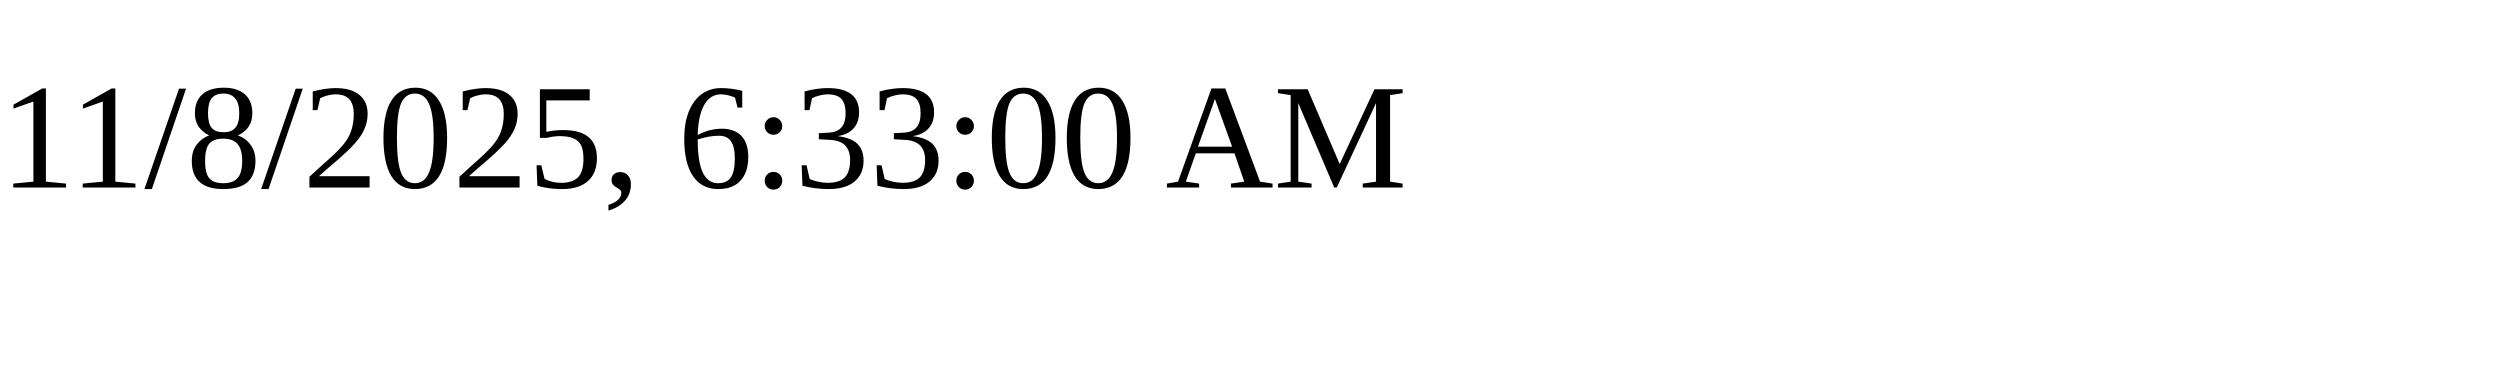
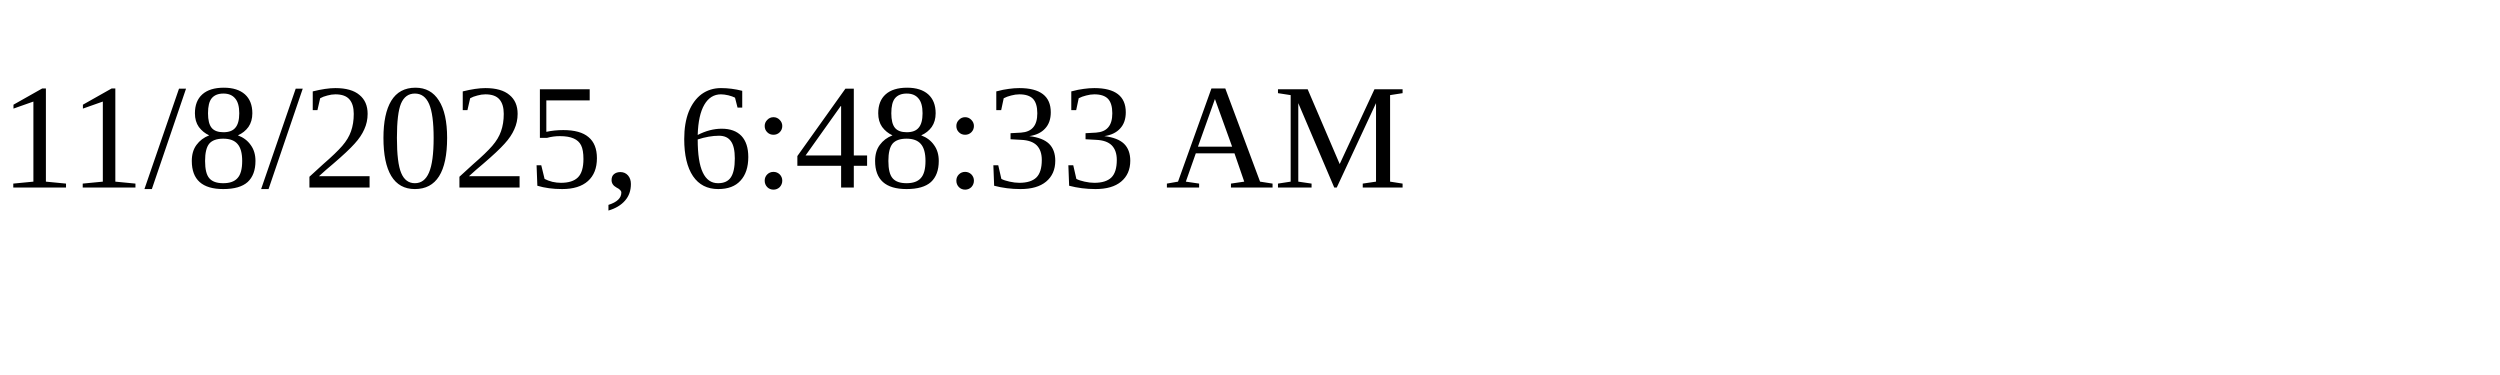
<svg xmlns="http://www.w3.org/2000/svg" height="30" width="200">
-   <text x="0" y="15">11/8/2025, 6:33:00 AM</text>
+   <text x="0" y="15">11/8/2025, 6:48:33 AM</text>
</svg>
